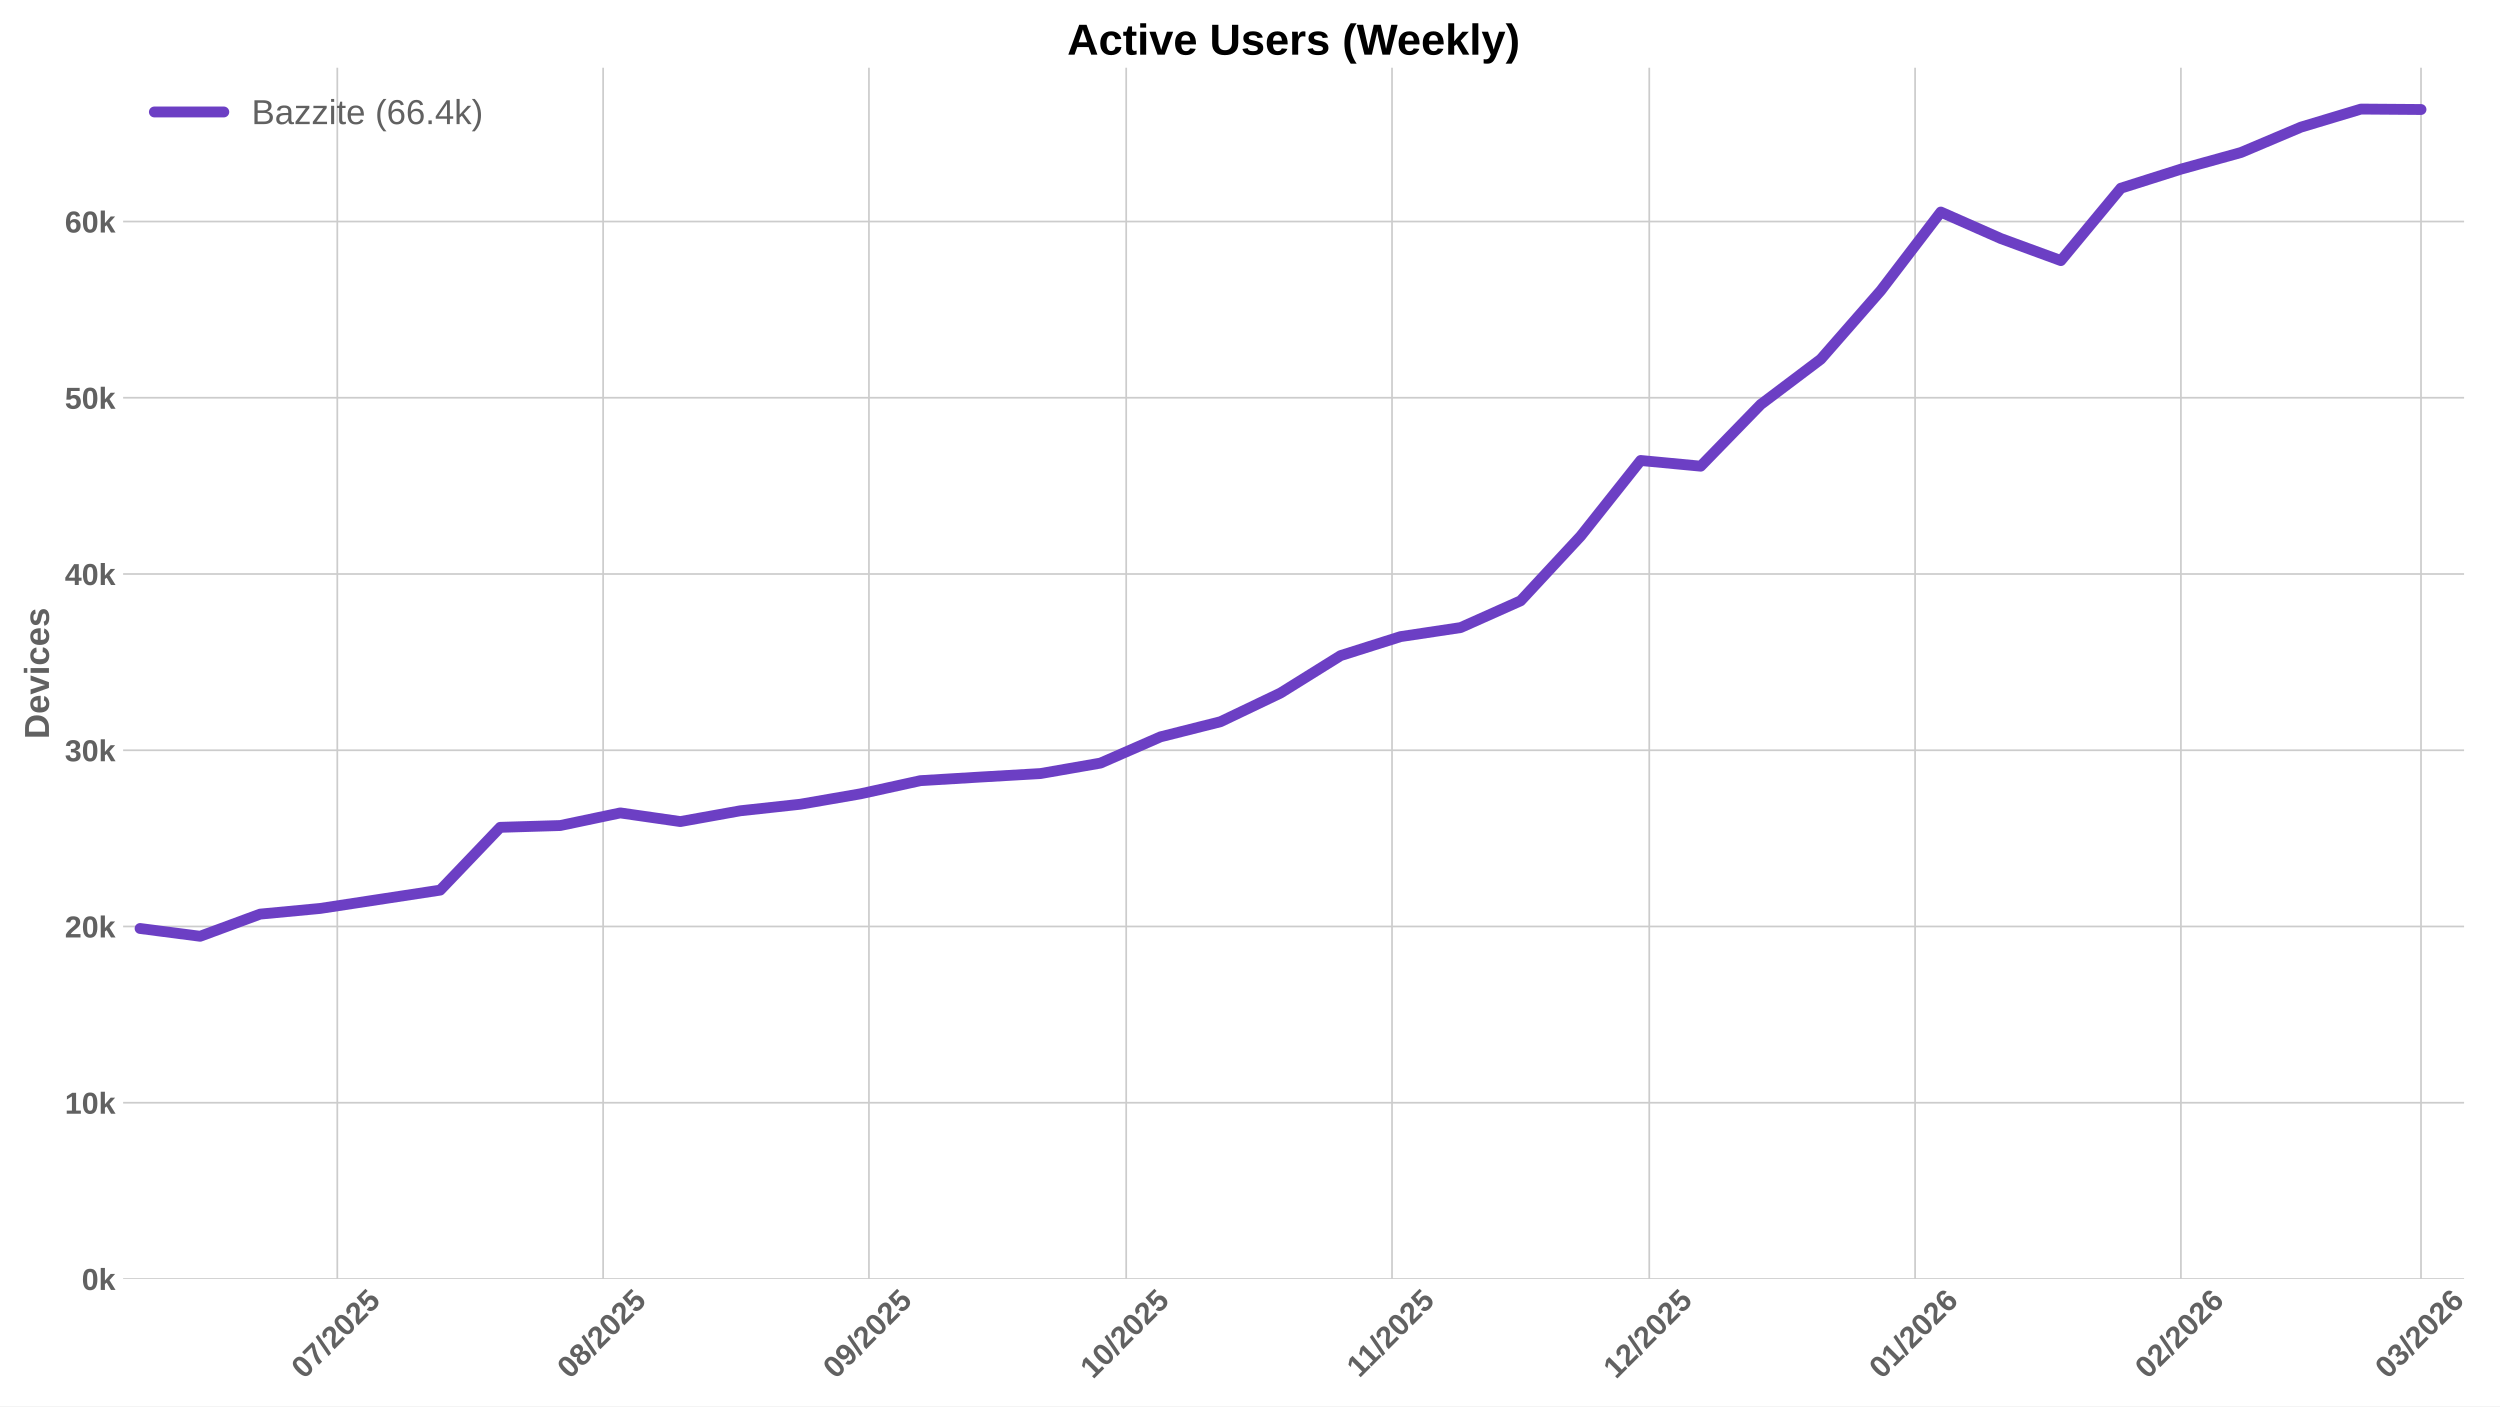
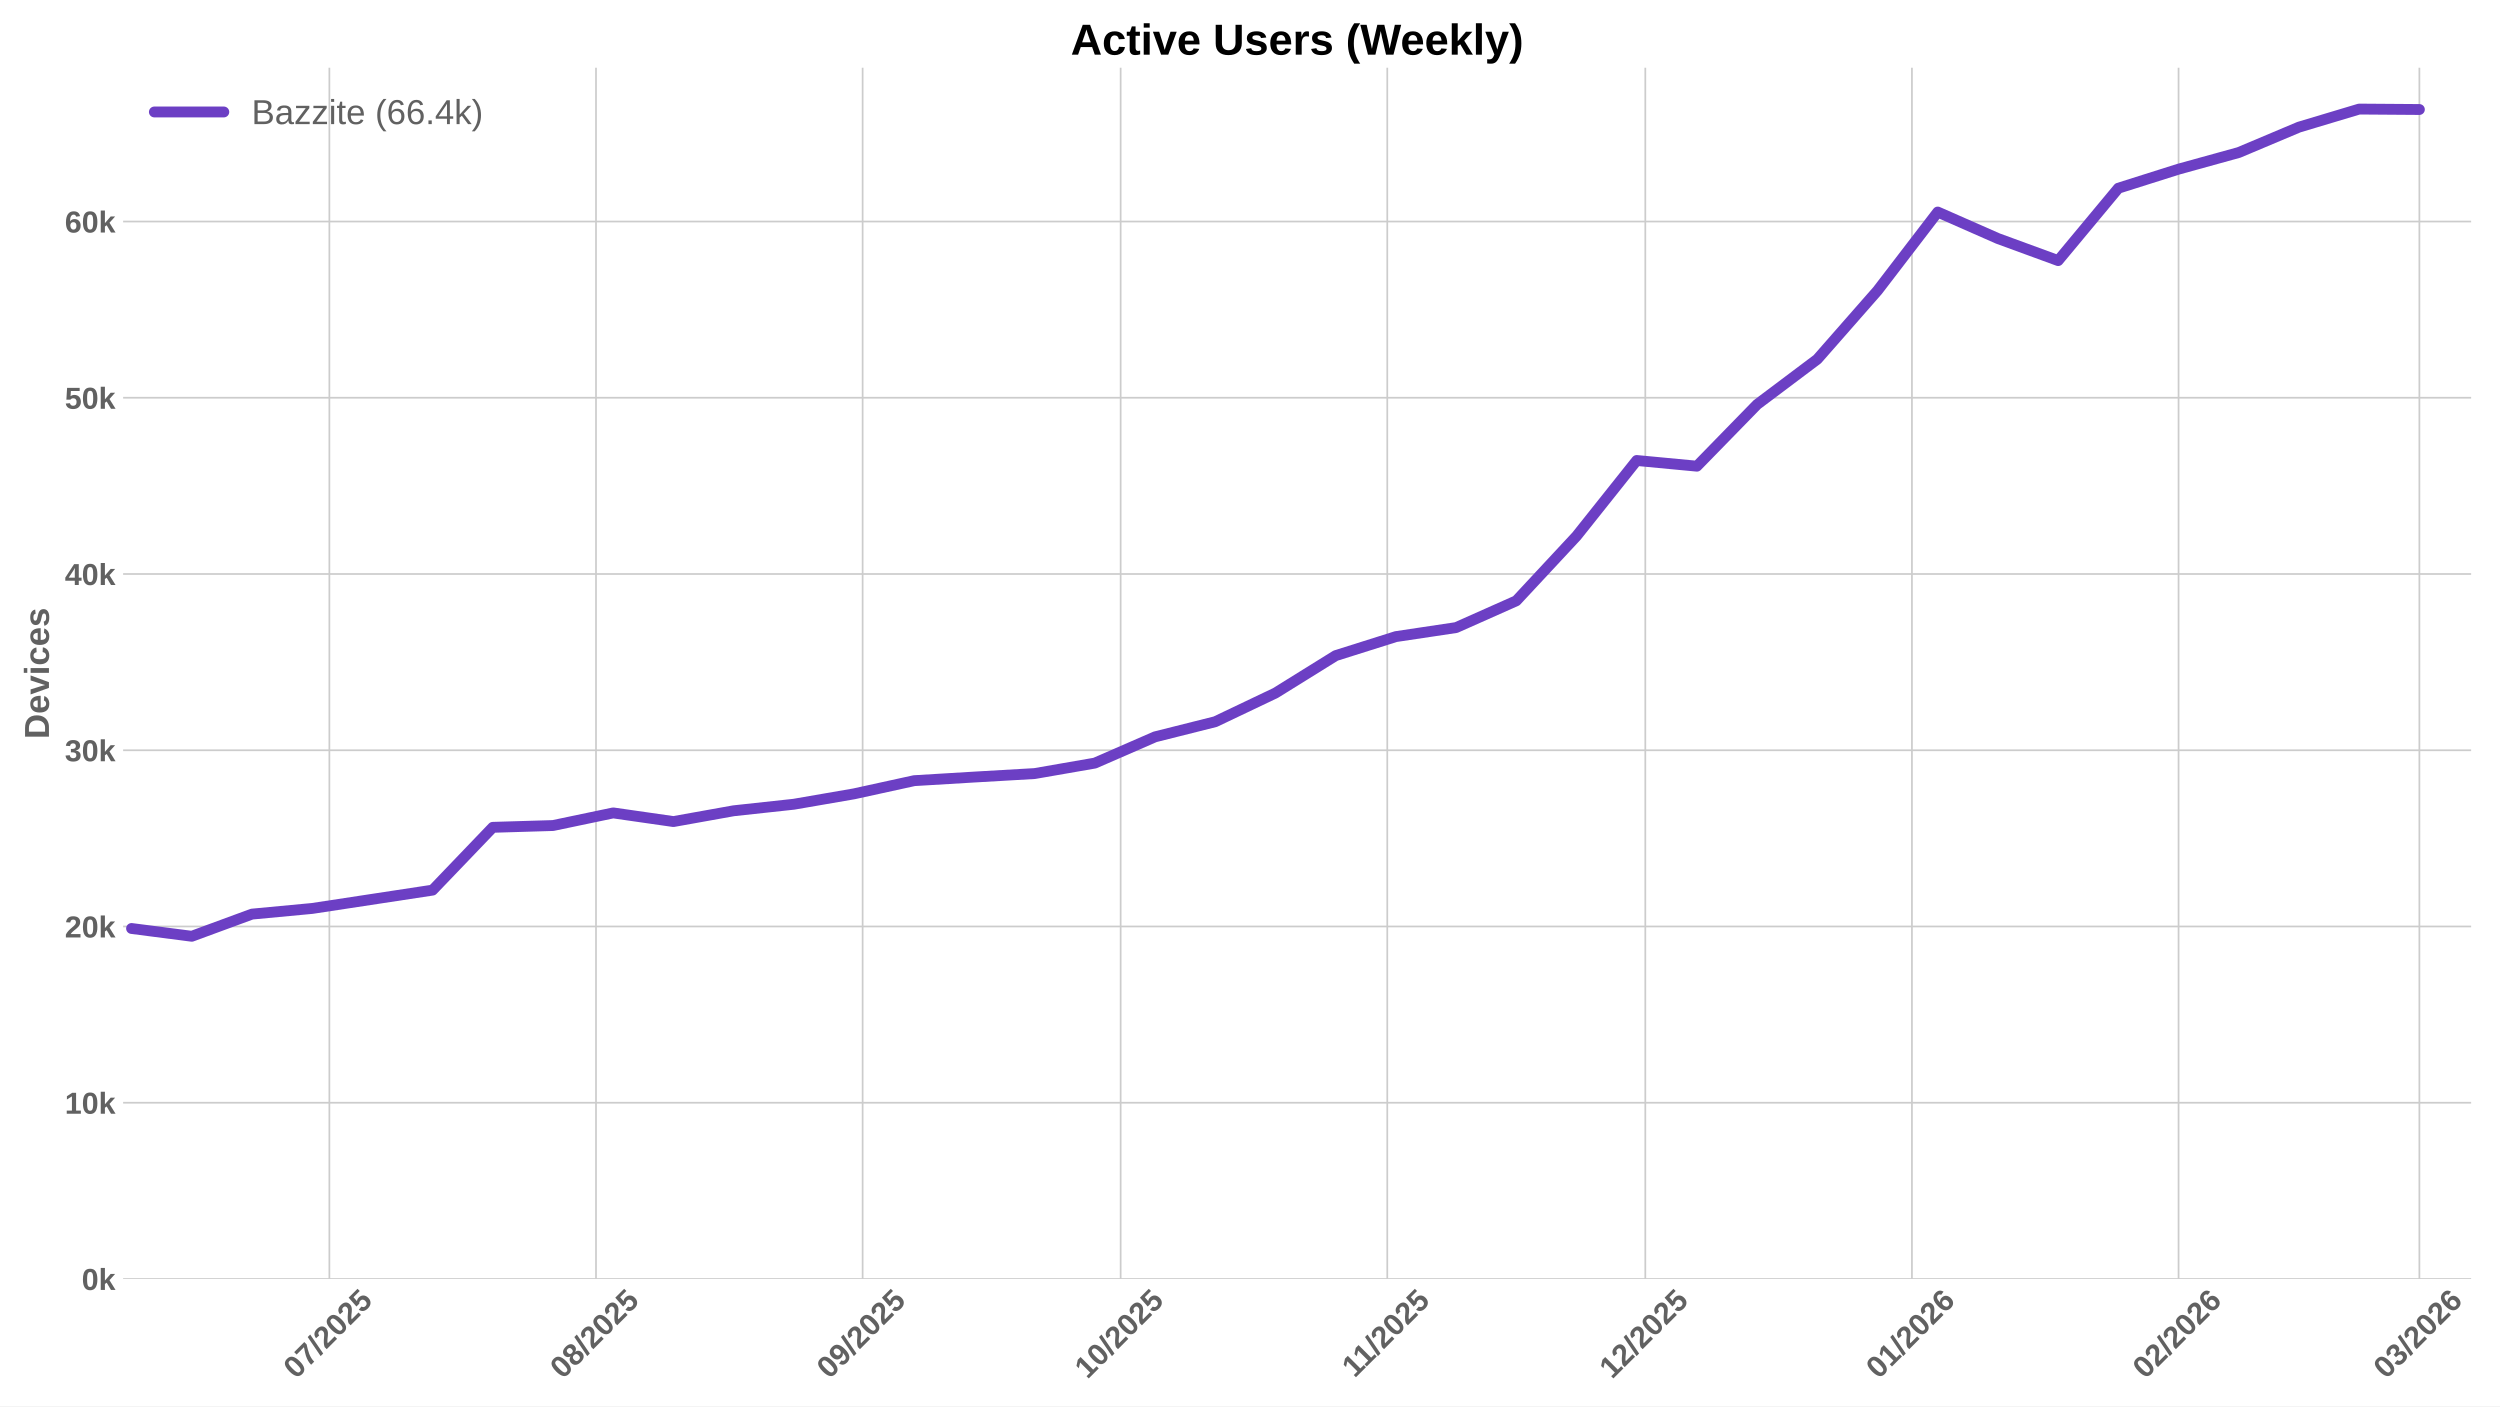
<svg xmlns="http://www.w3.org/2000/svg" xmlns:xlink="http://www.w3.org/1999/xlink" width="1152pt" height="648pt" viewBox="0 0 1152 648" version="1.1">
  <defs>
    <style type="text/css">*{stroke-linejoin: round; stroke-linecap: butt}</style>
  </defs>
  <g id="figure_1">
    <g id="patch_1">
      <path d="M 0 648  L 1152 648  L 1152 0  L 0 0  z " style="fill: #ffffff" />
    </g>
    <g id="axes_1">
      <g id="patch_2">
-         <path d="M 56.73 589.343  L 1135.444 589.343  L 1135.444 31.2  L 56.73 31.2  z " style="fill: #ffffff" />
+         <path d="M 56.73 589.343  L 1138.704 589.343  L 1138.704 31.2  L 56.73 31.2  z " style="fill: #ffffff" />
      </g>
      <g id="matplotlib.axis_1">
        <g id="xtick_1">
          <g id="line2d_1">
-             <path d="M 155.428 589.343  L 155.428 31.2  " clip-path="url(#p9c28dd9510)" style="fill: none; stroke: #cccccc; stroke-width: 0.8; stroke-linecap: round" />
+             <path d="M 151.776 589.343  L 151.776 31.2  " clip-path="url(#pa76825a6be)" style="fill: none; stroke: #cccccc; stroke-width: 0.8; stroke-linecap: round" />
          </g>
          <g id="line2d_2" />
          <g id="text_1">
-             <g style="fill: #616161" transform="translate(140.0974 635.7977) rotate(-45) scale(0.14 -0.14)">
+             <g style="fill: #616161" transform="translate(136.4455 635.7977) rotate(-45) scale(0.14 -0.14)">
              <defs>
                <path id="LiberationSans-Bold-30" d="M 3297 2203  Q 3297 1088 2914 512  Q 2531 -63 1766 -63  Q 253 -63 253 2203  Q 253 2994 418 3494  Q 584 3994 915 4231  Q 1247 4469 1791 4469  Q 2572 4469 2934 3903  Q 3297 3338 3297 2203  z M 2416 2203  Q 2416 2813 2356 3150  Q 2297 3488 2165 3634  Q 2034 3781 1784 3781  Q 1519 3781 1383 3632  Q 1247 3484 1189 3148  Q 1131 2813 1131 2203  Q 1131 1600 1192 1261  Q 1253 922 1386 775  Q 1519 628 1772 628  Q 2022 628 2158 783  Q 2294 938 2355 1278  Q 2416 1619 2416 2203  z " transform="scale(0.015625)" />
                <path id="LiberationSans-Bold-37" d="M 3278 3706  Q 2981 3238 2717 2797  Q 2453 2356 2256 1911  Q 2059 1466 1945 995  Q 1831 525 1831 0  L 916 0  Q 916 550 1059 1064  Q 1203 1578 1475 2111  Q 1747 2644 2463 3681  L 275 3681  L 275 4403  L 3278 4403  L 3278 3706  z " transform="scale(0.015625)" />
                <path id="LiberationSans-Bold-2f" d="M 63 -128  L 972 4638  L 1716 4638  L 822 -128  L 63 -128  z " transform="scale(0.015625)" />
                <path id="LiberationSans-Bold-32" d="M 222 0  L 222 609  Q 394 988 711 1347  Q 1028 1706 1509 2097  Q 1972 2472 2158 2715  Q 2344 2959 2344 3194  Q 2344 3769 1766 3769  Q 1484 3769 1336 3617  Q 1188 3466 1144 3163  L 259 3213  Q 334 3825 717 4147  Q 1100 4469 1759 4469  Q 2472 4469 2853 4144  Q 3234 3819 3234 3231  Q 3234 2922 3112 2672  Q 2991 2422 2800 2211  Q 2609 2000 2376 1815  Q 2144 1631 1925 1456  Q 1706 1281 1526 1103  Q 1347 925 1259 722  L 3303 722  L 3303 0  L 222 0  z " transform="scale(0.015625)" />
                <path id="LiberationSans-Bold-35" d="M 3381 1466  Q 3381 766 2945 351  Q 2509 -63 1750 -63  Q 1088 -63 689 235  Q 291 534 197 1100  L 1075 1172  Q 1144 891 1319 762  Q 1494 634 1759 634  Q 2088 634 2283 843  Q 2478 1053 2478 1447  Q 2478 1794 2293 2001  Q 2109 2209 1778 2209  Q 1413 2209 1181 1925  L 325 1925  L 478 4403  L 3125 4403  L 3125 3750  L 1275 3750  L 1203 2638  Q 1522 2919 2000 2919  Q 2628 2919 3004 2528  Q 3381 2138 3381 1466  z " transform="scale(0.015625)" />
              </defs>
              <use xlink:href="#LiberationSans-Bold-30" />
              <use xlink:href="#LiberationSans-Bold-37" transform="translate(55.61523 0)" />
              <use xlink:href="#LiberationSans-Bold-2f" transform="translate(111.2305 0)" />
              <use xlink:href="#LiberationSans-Bold-32" transform="translate(139.0137 0)" />
              <use xlink:href="#LiberationSans-Bold-30" transform="translate(194.6289 0)" />
              <use xlink:href="#LiberationSans-Bold-32" transform="translate(250.2441 0)" />
              <use xlink:href="#LiberationSans-Bold-35" transform="translate(305.8594 0)" />
            </g>
          </g>
        </g>
        <g id="xtick_2">
          <g id="line2d_3">
-             <path d="M 277.919 589.343  L 277.919 31.2  " clip-path="url(#p9c28dd9510)" style="fill: none; stroke: #cccccc; stroke-width: 0.8; stroke-linecap: round" />
+             <path d="M 274.637 589.343  L 274.637 31.2  " clip-path="url(#pa76825a6be)" style="fill: none; stroke: #cccccc; stroke-width: 0.8; stroke-linecap: round" />
          </g>
          <g id="line2d_4" />
          <g id="text_2">
-             <g style="fill: #616161" transform="translate(262.5888 635.7977) rotate(-45) scale(0.14 -0.14)">
+             <g style="fill: #616161" transform="translate(259.307 635.7977) rotate(-45) scale(0.14 -0.14)">
              <defs>
                <path id="LiberationSans-Bold-38" d="M 3363 1241  Q 3363 622 2953 279  Q 2544 -63 1784 -63  Q 1031 -63 617 278  Q 203 619 203 1234  Q 203 1656 447 1945  Q 691 2234 1100 2303  L 1100 2316  Q 744 2394 525 2669  Q 306 2944 306 3303  Q 306 3844 689 4156  Q 1072 4469 1772 4469  Q 2488 4469 2870 4164  Q 3253 3859 3253 3297  Q 3253 2938 3036 2666  Q 2819 2394 2453 2322  L 2453 2309  Q 2878 2241 3120 1961  Q 3363 1681 3363 1241  z M 2350 3250  Q 2350 3563 2206 3708  Q 2063 3853 1772 3853  Q 1203 3853 1203 3250  Q 1203 2619 1778 2619  Q 2066 2619 2208 2766  Q 2350 2913 2350 3250  z M 2453 1313  Q 2453 2003 1766 2003  Q 1447 2003 1276 1822  Q 1106 1641 1106 1300  Q 1106 913 1275 734  Q 1444 556 1791 556  Q 2131 556 2292 734  Q 2453 913 2453 1313  z " transform="scale(0.015625)" />
              </defs>
              <use xlink:href="#LiberationSans-Bold-30" />
              <use xlink:href="#LiberationSans-Bold-38" transform="translate(55.61523 0)" />
              <use xlink:href="#LiberationSans-Bold-2f" transform="translate(111.2305 0)" />
              <use xlink:href="#LiberationSans-Bold-32" transform="translate(139.0137 0)" />
              <use xlink:href="#LiberationSans-Bold-30" transform="translate(194.6289 0)" />
              <use xlink:href="#LiberationSans-Bold-32" transform="translate(250.2441 0)" />
              <use xlink:href="#LiberationSans-Bold-35" transform="translate(305.8594 0)" />
            </g>
          </g>
        </g>
        <g id="xtick_3">
          <g id="line2d_5">
-             <path d="M 400.41 589.343  L 400.41 31.2  " clip-path="url(#p9c28dd9510)" style="fill: none; stroke: #cccccc; stroke-width: 0.8; stroke-linecap: round" />
+             <path d="M 397.499 589.343  L 397.499 31.2  " clip-path="url(#pa76825a6be)" style="fill: none; stroke: #cccccc; stroke-width: 0.8; stroke-linecap: round" />
          </g>
          <g id="line2d_6" />
          <g id="text_3">
-             <g style="fill: #616161" transform="translate(385.0801 635.7977) rotate(-45) scale(0.14 -0.14)">
+             <g style="fill: #616161" transform="translate(382.1684 635.7977) rotate(-45) scale(0.14 -0.14)">
              <defs>
                <path id="LiberationSans-Bold-39" d="M 3322 2272  Q 3322 1100 2894 518  Q 2466 -63 1678 -63  Q 1097 -63 767 185  Q 438 434 300 972  L 1125 1088  Q 1247 628 1688 628  Q 2056 628 2254 981  Q 2453 1334 2459 2028  Q 2341 1794 2070 1661  Q 1800 1528 1488 1528  Q 906 1528 564 1923  Q 222 2319 222 2994  Q 222 3688 623 4078  Q 1025 4469 1759 4469  Q 2550 4469 2936 3920  Q 3322 3372 3322 2272  z M 2394 2888  Q 2394 3297 2214 3539  Q 2034 3781 1738 3781  Q 1447 3781 1280 3570  Q 1113 3359 1113 2988  Q 1113 2622 1278 2401  Q 1444 2181 1741 2181  Q 2022 2181 2208 2373  Q 2394 2566 2394 2888  z " transform="scale(0.015625)" />
              </defs>
              <use xlink:href="#LiberationSans-Bold-30" />
              <use xlink:href="#LiberationSans-Bold-39" transform="translate(55.61523 0)" />
              <use xlink:href="#LiberationSans-Bold-2f" transform="translate(111.2305 0)" />
              <use xlink:href="#LiberationSans-Bold-32" transform="translate(139.0137 0)" />
              <use xlink:href="#LiberationSans-Bold-30" transform="translate(194.6289 0)" />
              <use xlink:href="#LiberationSans-Bold-32" transform="translate(250.2441 0)" />
              <use xlink:href="#LiberationSans-Bold-35" transform="translate(305.8594 0)" />
            </g>
          </g>
        </g>
        <g id="xtick_4">
          <g id="line2d_7">
-             <path d="M 518.95 589.343  L 518.95 31.2  " clip-path="url(#p9c28dd9510)" style="fill: none; stroke: #cccccc; stroke-width: 0.8; stroke-linecap: round" />
+             <path d="M 516.397 589.343  L 516.397 31.2  " clip-path="url(#pa76825a6be)" style="fill: none; stroke: #cccccc; stroke-width: 0.8; stroke-linecap: round" />
          </g>
          <g id="line2d_8" />
          <g id="text_4">
-             <g style="fill: #616161" transform="translate(503.6201 635.7977) rotate(-45) scale(0.14 -0.14)">
+             <g style="fill: #616161" transform="translate(501.0666 635.7977) rotate(-45) scale(0.14 -0.14)">
              <defs>
                <path id="LiberationSans-Bold-31" d="M 403 0  L 403 653  L 1494 653  L 1494 3656  L 438 2997  L 438 3688  L 1541 4403  L 2372 4403  L 2372 653  L 3381 653  L 3381 0  L 403 0  z " transform="scale(0.015625)" />
              </defs>
              <use xlink:href="#LiberationSans-Bold-31" />
              <use xlink:href="#LiberationSans-Bold-30" transform="translate(55.61523 0)" />
              <use xlink:href="#LiberationSans-Bold-2f" transform="translate(111.2305 0)" />
              <use xlink:href="#LiberationSans-Bold-32" transform="translate(139.0137 0)" />
              <use xlink:href="#LiberationSans-Bold-30" transform="translate(194.6289 0)" />
              <use xlink:href="#LiberationSans-Bold-32" transform="translate(250.2441 0)" />
              <use xlink:href="#LiberationSans-Bold-35" transform="translate(305.8594 0)" />
            </g>
          </g>
        </g>
        <g id="xtick_5">
          <g id="line2d_9">
-             <path d="M 641.442 589.343  L 641.442 31.2  " clip-path="url(#p9c28dd9510)" style="fill: none; stroke: #cccccc; stroke-width: 0.8; stroke-linecap: round" />
+             <path d="M 639.258 589.343  L 639.258 31.2  " clip-path="url(#pa76825a6be)" style="fill: none; stroke: #cccccc; stroke-width: 0.8; stroke-linecap: round" />
          </g>
          <g id="line2d_10" />
          <g id="text_5">
-             <g style="fill: #616161" transform="translate(626.3837 635.2532) rotate(-45) scale(0.14 -0.14)">
+             <g style="fill: #616161" transform="translate(624.2004 635.2532) rotate(-45) scale(0.14 -0.14)">
              <use xlink:href="#LiberationSans-Bold-31" />
              <use xlink:href="#LiberationSans-Bold-31" transform="translate(50.11523 0)" />
              <use xlink:href="#LiberationSans-Bold-2f" transform="translate(105.7305 0)" />
              <use xlink:href="#LiberationSans-Bold-32" transform="translate(133.5137 0)" />
              <use xlink:href="#LiberationSans-Bold-30" transform="translate(189.1289 0)" />
              <use xlink:href="#LiberationSans-Bold-32" transform="translate(244.7441 0)" />
              <use xlink:href="#LiberationSans-Bold-35" transform="translate(300.3594 0)" />
            </g>
          </g>
        </g>
        <g id="xtick_6">
          <g id="line2d_11">
-             <path d="M 759.982 589.343  L 759.982 31.2  " clip-path="url(#p9c28dd9510)" style="fill: none; stroke: #cccccc; stroke-width: 0.8; stroke-linecap: round" />
+             <path d="M 758.157 589.343  L 758.157 31.2  " clip-path="url(#pa76825a6be)" style="fill: none; stroke: #cccccc; stroke-width: 0.8; stroke-linecap: round" />
          </g>
          <g id="line2d_12" />
          <g id="text_6">
-             <g style="fill: #616161" transform="translate(744.6515 635.7977) rotate(-45) scale(0.14 -0.14)">
+             <g style="fill: #616161" transform="translate(742.8263 635.7977) rotate(-45) scale(0.14 -0.14)">
              <use xlink:href="#LiberationSans-Bold-31" />
              <use xlink:href="#LiberationSans-Bold-32" transform="translate(55.61523 0)" />
              <use xlink:href="#LiberationSans-Bold-2f" transform="translate(111.2305 0)" />
              <use xlink:href="#LiberationSans-Bold-32" transform="translate(139.0137 0)" />
              <use xlink:href="#LiberationSans-Bold-30" transform="translate(194.6289 0)" />
              <use xlink:href="#LiberationSans-Bold-32" transform="translate(250.2441 0)" />
              <use xlink:href="#LiberationSans-Bold-35" transform="translate(305.8594 0)" />
            </g>
          </g>
        </g>
        <g id="xtick_7">
          <g id="line2d_13">
-             <path d="M 882.473 589.343  L 882.473 31.2  " clip-path="url(#p9c28dd9510)" style="fill: none; stroke: #cccccc; stroke-width: 0.8; stroke-linecap: round" />
+             <path d="M 881.018 589.343  L 881.018 31.2  " clip-path="url(#pa76825a6be)" style="fill: none; stroke: #cccccc; stroke-width: 0.8; stroke-linecap: round" />
          </g>
          <g id="line2d_14" />
          <g id="text_7">
-             <g style="fill: #616161" transform="translate(867.1428 635.7977) rotate(-45) scale(0.14 -0.14)">
+             <g style="fill: #616161" transform="translate(865.6878 635.7977) rotate(-45) scale(0.14 -0.14)">
              <defs>
                <path id="LiberationSans-Bold-36" d="M 3328 1441  Q 3328 738 2934 337  Q 2541 -63 1847 -63  Q 1069 -63 651 482  Q 234 1028 234 2100  Q 234 3278 657 3873  Q 1081 4469 1869 4469  Q 2428 4469 2751 4222  Q 3075 3975 3209 3456  L 2381 3341  Q 2263 3775 1850 3775  Q 1497 3775 1295 3422  Q 1094 3069 1094 2350  Q 1234 2584 1484 2709  Q 1734 2834 2050 2834  Q 2641 2834 2984 2459  Q 3328 2084 3328 1441  z M 2447 1416  Q 2447 1791 2273 1989  Q 2100 2188 1797 2188  Q 1506 2188 1331 2002  Q 1156 1816 1156 1509  Q 1156 1125 1339 873  Q 1522 622 1819 622  Q 2116 622 2281 833  Q 2447 1044 2447 1416  z " transform="scale(0.015625)" />
              </defs>
              <use xlink:href="#LiberationSans-Bold-30" />
              <use xlink:href="#LiberationSans-Bold-31" transform="translate(55.61523 0)" />
              <use xlink:href="#LiberationSans-Bold-2f" transform="translate(111.2305 0)" />
              <use xlink:href="#LiberationSans-Bold-32" transform="translate(139.0137 0)" />
              <use xlink:href="#LiberationSans-Bold-30" transform="translate(194.6289 0)" />
              <use xlink:href="#LiberationSans-Bold-32" transform="translate(250.2441 0)" />
              <use xlink:href="#LiberationSans-Bold-36" transform="translate(305.8594 0)" />
            </g>
          </g>
        </g>
        <g id="xtick_8">
          <g id="line2d_15">
-             <path d="M 1004.964 589.343  L 1004.964 31.2  " clip-path="url(#p9c28dd9510)" style="fill: none; stroke: #cccccc; stroke-width: 0.8; stroke-linecap: round" />
+             <path d="M 1003.88 589.343  L 1003.88 31.2  " clip-path="url(#pa76825a6be)" style="fill: none; stroke: #cccccc; stroke-width: 0.8; stroke-linecap: round" />
          </g>
          <g id="line2d_16" />
          <g id="text_8">
-             <g style="fill: #616161" transform="translate(989.6342 635.7977) rotate(-45) scale(0.14 -0.14)">
+             <g style="fill: #616161" transform="translate(988.5493 635.7977) rotate(-45) scale(0.14 -0.14)">
              <use xlink:href="#LiberationSans-Bold-30" />
              <use xlink:href="#LiberationSans-Bold-32" transform="translate(55.61523 0)" />
              <use xlink:href="#LiberationSans-Bold-2f" transform="translate(111.2305 0)" />
              <use xlink:href="#LiberationSans-Bold-32" transform="translate(139.0137 0)" />
              <use xlink:href="#LiberationSans-Bold-30" transform="translate(194.6289 0)" />
              <use xlink:href="#LiberationSans-Bold-32" transform="translate(250.2441 0)" />
              <use xlink:href="#LiberationSans-Bold-36" transform="translate(305.8594 0)" />
            </g>
          </g>
        </g>
        <g id="xtick_9">
          <g id="line2d_17">
-             <path d="M 1115.602 589.343  L 1115.602 31.2  " clip-path="url(#p9c28dd9510)" style="fill: none; stroke: #cccccc; stroke-width: 0.8; stroke-linecap: round" />
+             <path d="M 1114.851 589.343  L 1114.851 31.2  " clip-path="url(#pa76825a6be)" style="fill: none; stroke: #cccccc; stroke-width: 0.8; stroke-linecap: round" />
          </g>
          <g id="line2d_18" />
          <g id="text_9">
-             <g style="fill: #616161" transform="translate(1100.272 635.7977) rotate(-45) scale(0.14 -0.14)">
+             <g style="fill: #616161" transform="translate(1099.521 635.7977) rotate(-45) scale(0.14 -0.14)">
              <defs>
                <path id="LiberationSans-Bold-33" d="M 3328 1222  Q 3328 603 2922 265  Q 2516 -72 1766 -72  Q 1056 -72 637 254  Q 219 581 147 1197  L 1041 1275  Q 1125 641 1763 641  Q 2078 641 2253 797  Q 2428 953 2428 1275  Q 2428 1569 2215 1725  Q 2003 1881 1584 1881  L 1278 1881  L 1278 2591  L 1566 2591  Q 1944 2591 2134 2745  Q 2325 2900 2325 3188  Q 2325 3459 2173 3614  Q 2022 3769 1731 3769  Q 1459 3769 1292 3619  Q 1125 3469 1100 3194  L 222 3256  Q 291 3825 694 4147  Q 1097 4469 1747 4469  Q 2438 4469 2827 4158  Q 3216 3847 3216 3297  Q 3216 2884 2973 2618  Q 2731 2353 2275 2266  L 2275 2253  Q 2781 2194 3054 1920  Q 3328 1647 3328 1222  z " transform="scale(0.015625)" />
              </defs>
              <use xlink:href="#LiberationSans-Bold-30" />
              <use xlink:href="#LiberationSans-Bold-33" transform="translate(55.61523 0)" />
              <use xlink:href="#LiberationSans-Bold-2f" transform="translate(111.2305 0)" />
              <use xlink:href="#LiberationSans-Bold-32" transform="translate(139.0137 0)" />
              <use xlink:href="#LiberationSans-Bold-30" transform="translate(194.6289 0)" />
              <use xlink:href="#LiberationSans-Bold-32" transform="translate(250.2441 0)" />
              <use xlink:href="#LiberationSans-Bold-36" transform="translate(305.8594 0)" />
            </g>
          </g>
        </g>
      </g>
      <g id="matplotlib.axis_2">
        <g id="ytick_1">
          <g id="line2d_19">
-             <path d="M 56.73 589.343  L 1135.444 589.343  " clip-path="url(#p9c28dd9510)" style="fill: none; stroke: #cccccc; stroke-width: 0.8; stroke-linecap: round" />
+             <path d="M 56.73 589.343  L 1138.704 589.343  " clip-path="url(#pa76825a6be)" style="fill: none; stroke: #cccccc; stroke-width: 0.8; stroke-linecap: round" />
          </g>
          <g id="line2d_20" />
          <g id="text_10">
            <g style="fill: #616161" transform="translate(37.65937 594.416) scale(0.14 -0.14)">
              <defs>
                <path id="LiberationSans-Bold-6b" d="M 2606 0  L 1703 1531  L 1325 1269  L 1325 0  L 447 0  L 447 4638  L 1325 4638  L 1325 1981  L 2531 3381  L 3475 3381  L 2288 2063  L 3566 0  L 2606 0  z " transform="scale(0.015625)" />
              </defs>
              <use xlink:href="#LiberationSans-Bold-30" />
              <use xlink:href="#LiberationSans-Bold-6b" transform="translate(55.61523 0)" />
            </g>
          </g>
        </g>
        <g id="ytick_2">
          <g id="line2d_21">
-             <path d="M 56.73 508.133  L 1135.444 508.133  " clip-path="url(#p9c28dd9510)" style="fill: none; stroke: #cccccc; stroke-width: 0.8; stroke-linecap: round" />
+             <path d="M 56.73 508.133  L 1138.704 508.133  " clip-path="url(#pa76825a6be)" style="fill: none; stroke: #cccccc; stroke-width: 0.8; stroke-linecap: round" />
          </g>
          <g id="line2d_22" />
          <g id="text_11">
            <g style="fill: #616161" transform="translate(29.87406 513.2054) scale(0.14 -0.14)">
              <use xlink:href="#LiberationSans-Bold-31" />
              <use xlink:href="#LiberationSans-Bold-30" transform="translate(55.61523 0)" />
              <use xlink:href="#LiberationSans-Bold-6b" transform="translate(111.2305 0)" />
            </g>
          </g>
        </g>
        <g id="ytick_3">
          <g id="line2d_23">
-             <path d="M 56.73 426.922  L 1135.444 426.922  " clip-path="url(#p9c28dd9510)" style="fill: none; stroke: #cccccc; stroke-width: 0.8; stroke-linecap: round" />
+             <path d="M 56.73 426.922  L 1138.704 426.922  " clip-path="url(#pa76825a6be)" style="fill: none; stroke: #cccccc; stroke-width: 0.8; stroke-linecap: round" />
          </g>
          <g id="line2d_24" />
          <g id="text_12">
            <g style="fill: #616161" transform="translate(29.87406 431.9947) scale(0.14 -0.14)">
              <use xlink:href="#LiberationSans-Bold-32" />
              <use xlink:href="#LiberationSans-Bold-30" transform="translate(55.61523 0)" />
              <use xlink:href="#LiberationSans-Bold-6b" transform="translate(111.2305 0)" />
            </g>
          </g>
        </g>
        <g id="ytick_4">
          <g id="line2d_25">
-             <path d="M 56.73 345.711  L 1135.444 345.711  " clip-path="url(#p9c28dd9510)" style="fill: none; stroke: #cccccc; stroke-width: 0.8; stroke-linecap: round" />
+             <path d="M 56.73 345.711  L 1138.704 345.711  " clip-path="url(#pa76825a6be)" style="fill: none; stroke: #cccccc; stroke-width: 0.8; stroke-linecap: round" />
          </g>
          <g id="line2d_26" />
          <g id="text_13">
            <g style="fill: #616161" transform="translate(29.87406 350.7841) scale(0.14 -0.14)">
              <use xlink:href="#LiberationSans-Bold-33" />
              <use xlink:href="#LiberationSans-Bold-30" transform="translate(55.61523 0)" />
              <use xlink:href="#LiberationSans-Bold-6b" transform="translate(111.2305 0)" />
            </g>
          </g>
        </g>
        <g id="ytick_5">
          <g id="line2d_27">
-             <path d="M 56.73 264.501  L 1135.444 264.501  " clip-path="url(#p9c28dd9510)" style="fill: none; stroke: #cccccc; stroke-width: 0.8; stroke-linecap: round" />
+             <path d="M 56.73 264.501  L 1138.704 264.501  " clip-path="url(#pa76825a6be)" style="fill: none; stroke: #cccccc; stroke-width: 0.8; stroke-linecap: round" />
          </g>
          <g id="line2d_28" />
          <g id="text_14">
            <g style="fill: #616161" transform="translate(29.87406 269.5735) scale(0.14 -0.14)">
              <defs>
                <path id="LiberationSans-Bold-34" d="M 2938 897  L 2938 0  L 2100 0  L 2100 897  L 97 897  L 97 1556  L 1956 4403  L 2938 4403  L 2938 1550  L 3525 1550  L 3525 897  L 2938 897  z M 2100 2991  Q 2100 3159 2111 3356  Q 2122 3553 2128 3609  Q 2047 3434 1834 3103  L 813 1550  L 2100 1550  L 2100 2991  z " transform="scale(0.015625)" />
              </defs>
              <use xlink:href="#LiberationSans-Bold-34" />
              <use xlink:href="#LiberationSans-Bold-30" transform="translate(55.61523 0)" />
              <use xlink:href="#LiberationSans-Bold-6b" transform="translate(111.2305 0)" />
            </g>
          </g>
        </g>
        <g id="ytick_6">
          <g id="line2d_29">
-             <path d="M 56.73 183.29  L 1135.444 183.29  " clip-path="url(#p9c28dd9510)" style="fill: none; stroke: #cccccc; stroke-width: 0.8; stroke-linecap: round" />
+             <path d="M 56.73 183.29  L 1138.704 183.29  " clip-path="url(#pa76825a6be)" style="fill: none; stroke: #cccccc; stroke-width: 0.8; stroke-linecap: round" />
          </g>
          <g id="line2d_30" />
          <g id="text_15">
            <g style="fill: #616161" transform="translate(29.87406 188.3629) scale(0.14 -0.14)">
              <use xlink:href="#LiberationSans-Bold-35" />
              <use xlink:href="#LiberationSans-Bold-30" transform="translate(55.61523 0)" />
              <use xlink:href="#LiberationSans-Bold-6b" transform="translate(111.2305 0)" />
            </g>
          </g>
        </g>
        <g id="ytick_7">
          <g id="line2d_31">
-             <path d="M 56.73 102.079  L 1135.444 102.079  " clip-path="url(#p9c28dd9510)" style="fill: none; stroke: #cccccc; stroke-width: 0.8; stroke-linecap: round" />
+             <path d="M 56.73 102.079  L 1138.704 102.079  " clip-path="url(#pa76825a6be)" style="fill: none; stroke: #cccccc; stroke-width: 0.8; stroke-linecap: round" />
          </g>
          <g id="line2d_32" />
          <g id="text_16">
            <g style="fill: #616161" transform="translate(29.87406 107.1522) scale(0.14 -0.14)">
              <use xlink:href="#LiberationSans-Bold-36" />
              <use xlink:href="#LiberationSans-Bold-30" transform="translate(55.61523 0)" />
              <use xlink:href="#LiberationSans-Bold-6b" transform="translate(111.2305 0)" />
            </g>
          </g>
        </g>
        <g id="text_17">
          <g style="fill: #616161" transform="translate(22.55406 340.5153) rotate(-90) scale(0.16 -0.16)">
            <defs>
              <path id="LiberationSans-Bold-44" d="M 4353 2234  Q 4353 1553 4086 1045  Q 3819 538 3330 269  Q 2841 0 2209 0  L 428 0  L 428 4403  L 2022 4403  Q 3134 4403 3743 3842  Q 4353 3281 4353 2234  z M 3425 2234  Q 3425 2944 3056 3317  Q 2688 3691 2003 3691  L 1350 3691  L 1350 713  L 2131 713  Q 2725 713 3075 1122  Q 3425 1531 3425 2234  z " transform="scale(0.015625)" />
              <path id="LiberationSans-Bold-65" d="M 1831 -63  Q 1069 -63 659 389  Q 250 841 250 1706  Q 250 2544 665 2994  Q 1081 3444 1844 3444  Q 2572 3444 2956 2961  Q 3341 2478 3341 1547  L 3341 1522  L 1172 1522  Q 1172 1028 1355 776  Q 1538 525 1875 525  Q 2341 525 2463 928  L 3291 856  Q 2931 -63 1831 -63  z M 1831 2891  Q 1522 2891 1355 2675  Q 1188 2459 1178 2072  L 2491 2072  Q 2466 2481 2294 2686  Q 2122 2891 1831 2891  z " transform="scale(0.015625)" />
              <path id="LiberationSans-Bold-76" d="M 2284 0  L 1234 0  L 25 3381  L 953 3381  L 1544 1491  Q 1591 1334 1766 709  Q 1797 838 1894 1159  Q 1991 1481 2613 3381  L 3531 3381  L 2284 0  z " transform="scale(0.015625)" />
              <path id="LiberationSans-Bold-69" d="M 447 3991  L 447 4638  L 1325 4638  L 1325 3991  L 447 3991  z M 447 0  L 447 3381  L 1325 3381  L 1325 0  L 447 0  z " transform="scale(0.015625)" />
              <path id="LiberationSans-Bold-63" d="M 1856 -63  Q 1088 -63 669 395  Q 250 853 250 1672  Q 250 2509 672 2976  Q 1094 3444 1869 3444  Q 2466 3444 2856 3144  Q 3247 2844 3347 2316  L 2463 2272  Q 2425 2531 2275 2686  Q 2125 2841 1850 2841  Q 1172 2841 1172 1706  Q 1172 538 1863 538  Q 2113 538 2281 695  Q 2450 853 2491 1166  L 3372 1125  Q 3325 778 3123 506  Q 2922 234 2594 85  Q 2266 -63 1856 -63  z " transform="scale(0.015625)" />
              <path id="LiberationSans-Bold-73" d="M 3297 988  Q 3297 497 2895 217  Q 2494 -63 1784 -63  Q 1088 -63 717 157  Q 347 378 225 844  L 997 959  Q 1063 719 1223 619  Q 1384 519 1784 519  Q 2153 519 2322 612  Q 2491 706 2491 906  Q 2491 1069 2355 1164  Q 2219 1259 1894 1325  Q 1150 1472 890 1598  Q 631 1725 495 1926  Q 359 2128 359 2422  Q 359 2906 732 3176  Q 1106 3447 1791 3447  Q 2394 3447 2761 3212  Q 3128 2978 3219 2534  L 2441 2453  Q 2403 2659 2256 2761  Q 2109 2863 1791 2863  Q 1478 2863 1322 2783  Q 1166 2703 1166 2516  Q 1166 2369 1286 2283  Q 1406 2197 1691 2141  Q 2088 2059 2395 1973  Q 2703 1888 2889 1769  Q 3075 1650 3186 1464  Q 3297 1278 3297 988  z " transform="scale(0.015625)" />
            </defs>
            <use xlink:href="#LiberationSans-Bold-44" />
            <use xlink:href="#LiberationSans-Bold-65" transform="translate(72.2168 0)" />
            <use xlink:href="#LiberationSans-Bold-76" transform="translate(127.832 0)" />
            <use xlink:href="#LiberationSans-Bold-69" transform="translate(183.4473 0)" />
            <use xlink:href="#LiberationSans-Bold-63" transform="translate(211.2305 0)" />
            <use xlink:href="#LiberationSans-Bold-65" transform="translate(266.8457 0)" />
            <use xlink:href="#LiberationSans-Bold-73" transform="translate(322.4609 0)" />
          </g>
        </g>
      </g>
      <g id="line2d_33">
-         <path d="M 64.547 427.848  L 92.206 431.437  L 119.866 421.221  L 147.525 418.614  L 202.844 410.168  L 230.503 381.233  L 258.162 380.404  L 285.822 374.59  L 313.481 378.577  L 341.14 373.607  L 368.8 370.594  L 396.459 365.803  L 424.118 359.728  L 451.778 358.063  L 479.437 356.455  L 507.096 351.632  L 534.756 339.539  L 562.415 332.563  L 590.074 319.342  L 617.734 302.109  L 645.393 293.347  L 673.052 289.189  L 700.712 276.845  L 728.371 247.04  L 756.03 212.193  L 783.69 214.816  L 811.349 186.376  L 839.008 165.529  L 866.668 133.906  L 894.327 97.71  L 921.986 109.924  L 949.646 120.084  L 977.305 86.722  L 1004.964 77.944  L 1032.624 70.277  L 1060.283 58.583  L 1087.942 50.259  L 1115.602 50.462  " clip-path="url(#p9c28dd9510)" style="fill: none; stroke: #6c3fc4; stroke-width: 5; stroke-linecap: round" />
+         <path d="M 60.621 427.848  L 88.363 431.437  L 116.106 421.221  L 143.849 418.614  L 199.335 410.168  L 227.078 381.233  L 254.821 380.404  L 282.564 374.59  L 310.307 378.577  L 338.05 373.607  L 365.793 370.594  L 393.535 365.803  L 421.278 359.728  L 449.021 358.063  L 476.764 356.455  L 504.507 351.632  L 532.25 339.539  L 559.993 332.563  L 587.736 319.342  L 615.479 302.109  L 643.222 293.347  L 670.965 289.189  L 698.708 276.845  L 726.45 247.04  L 754.193 212.193  L 781.936 214.816  L 809.679 186.376  L 837.422 165.529  L 865.165 133.906  L 892.908 97.71  L 920.651 109.924  L 948.394 120.084  L 976.137 86.722  L 1003.88 77.944  L 1031.622 70.277  L 1059.365 58.583  L 1087.108 50.259  L 1114.851 50.462  " clip-path="url(#pa76825a6be)" style="fill: none; stroke: #6c3fc4; stroke-width: 5; stroke-linecap: round" />
      </g>
      <g id="patch_3">
        <path d="M 56.73 589.343  L 56.73 31.2  " style="fill: none" />
      </g>
      <g id="patch_4">
-         <path d="M 1135.444 589.343  L 1135.444 31.2  " style="fill: none" />
+         <path d="M 1138.704 589.343  L 1138.704 31.2  " style="fill: none" />
      </g>
      <g id="patch_5">
-         <path d="M 56.73 589.343  L 1135.444 589.343  " style="fill: none" />
+         <path d="M 56.73 589.343  L 1138.704 589.343  " style="fill: none" />
      </g>
      <g id="patch_6">
-         <path d="M 56.73 31.2  L 1135.444 31.2  " style="fill: none" />
+         <path d="M 56.73 31.2  L 1138.704 31.2  " style="fill: none" />
      </g>
      <g id="text_18">
-         <g transform="translate(491.7761 25.2) scale(0.2 -0.2)">
+         <g transform="translate(493.4059 25.2) scale(0.2 -0.2)">
          <defs>
            <path id="LiberationSans-Bold-41" d="M 3541 0  L 3150 1125  L 1472 1125  L 1081 0  L 159 0  L 1766 4403  L 2853 4403  L 4453 0  L 3541 0  z M 2309 3725  L 2291 3656  Q 2259 3544 2215 3400  Q 2172 3256 1678 1819  L 2944 1819  L 2509 3084  L 2375 3509  L 2309 3725  z " transform="scale(0.015625)" />
            <path id="LiberationSans-Bold-74" d="M 1313 -56  Q 925 -56 715 155  Q 506 366 506 794  L 506 2788  L 78 2788  L 78 3381  L 550 3381  L 825 4175  L 1375 4175  L 1375 3381  L 2016 3381  L 2016 2788  L 1375 2788  L 1375 1031  Q 1375 784 1469 667  Q 1563 550 1759 550  Q 1863 550 2053 594  L 2053 50  Q 1728 -56 1313 -56  z " transform="scale(0.015625)" />
            <path id="LiberationSans-Bold-20" transform="scale(0.015625)" />
            <path id="LiberationSans-Bold-55" d="M 2259 -63  Q 1350 -63 867 381  Q 384 825 384 1650  L 384 4403  L 1306 4403  L 1306 1722  Q 1306 1200 1554 929  Q 1803 659 2284 659  Q 2778 659 3043 942  Q 3309 1225 3309 1753  L 3309 4403  L 4231 4403  L 4231 1697  Q 4231 859 3714 398  Q 3197 -63 2259 -63  z " transform="scale(0.015625)" />
            <path id="LiberationSans-Bold-72" d="M 447 0  L 447 2588  Q 447 2866 439 3052  Q 431 3238 422 3381  L 1259 3381  Q 1269 3325 1284 3039  Q 1300 2753 1300 2659  L 1313 2659  Q 1441 3016 1541 3161  Q 1641 3306 1778 3376  Q 1916 3447 2122 3447  Q 2291 3447 2394 3400  L 2394 2666  Q 2181 2713 2019 2713  Q 1691 2713 1508 2447  Q 1325 2181 1325 1659  L 1325 0  L 447 0  z " transform="scale(0.015625)" />
            <path id="LiberationSans-Bold-28" d="M 1247 -1328  Q 756 -622 537 81  Q 319 784 319 1659  Q 319 2531 537 3232  Q 756 3934 1247 4638  L 2125 4638  Q 1631 3925 1407 3219  Q 1184 2513 1184 1656  Q 1184 803 1406 101  Q 1628 -600 2125 -1328  L 1247 -1328  z " transform="scale(0.015625)" />
            <path id="LiberationSans-Bold-57" d="M 4897 0  L 3803 0  L 3206 2547  Q 3097 2997 3022 3488  Q 2947 3078 2900 2864  Q 2853 2650 2234 0  L 1141 0  L 6 4403  L 941 4403  L 1578 1559  L 1722 872  Q 1809 1306 1892 1701  Q 1975 2097 2516 4403  L 3547 4403  L 4103 2059  Q 4169 1797 4325 872  L 4403 1234  L 4569 1953  L 5100 4403  L 6034 4403  L 4897 0  z " transform="scale(0.015625)" />
            <path id="LiberationSans-Bold-6c" d="M 447 0  L 447 4638  L 1325 4638  L 1325 0  L 447 0  z " transform="scale(0.015625)" />
            <path id="LiberationSans-Bold-79" d="M 884 -1328  Q 569 -1328 331 -1288  L 331 -663  Q 497 -688 634 -688  Q 822 -688 945 -628  Q 1069 -569 1167 -431  Q 1266 -294 1388 34  L 50 3381  L 978 3381  L 1509 1797  Q 1634 1456 1825 753  L 1903 1050  L 2106 1784  L 2606 3381  L 3525 3381  L 2188 -178  Q 1919 -828 1630 -1078  Q 1341 -1328 884 -1328  z " transform="scale(0.015625)" />
            <path id="LiberationSans-Bold-29" d="M 6 -1328  Q 506 -597 726 101  Q 947 800 947 1656  Q 947 2516 722 3223  Q 497 3931 6 4638  L 884 4638  Q 1378 3928 1595 3225  Q 1813 2522 1813 1659  Q 1813 791 1595 87  Q 1378 -616 884 -1328  L 6 -1328  z " transform="scale(0.015625)" />
          </defs>
          <use xlink:href="#LiberationSans-Bold-41" />
          <use xlink:href="#LiberationSans-Bold-63" transform="translate(72.2168 0)" />
          <use xlink:href="#LiberationSans-Bold-74" transform="translate(127.832 0)" />
          <use xlink:href="#LiberationSans-Bold-69" transform="translate(161.1328 0)" />
          <use xlink:href="#LiberationSans-Bold-76" transform="translate(188.916 0)" />
          <use xlink:href="#LiberationSans-Bold-65" transform="translate(244.5312 0)" />
          <use xlink:href="#LiberationSans-Bold-20" transform="translate(300.1465 0)" />
          <use xlink:href="#LiberationSans-Bold-55" transform="translate(327.9297 0)" />
          <use xlink:href="#LiberationSans-Bold-73" transform="translate(400.1465 0)" />
          <use xlink:href="#LiberationSans-Bold-65" transform="translate(455.7617 0)" />
          <use xlink:href="#LiberationSans-Bold-72" transform="translate(511.377 0)" />
          <use xlink:href="#LiberationSans-Bold-73" transform="translate(550.293 0)" />
          <use xlink:href="#LiberationSans-Bold-20" transform="translate(605.9082 0)" />
          <use xlink:href="#LiberationSans-Bold-28" transform="translate(633.6914 0)" />
          <use xlink:href="#LiberationSans-Bold-57" transform="translate(666.9922 0)" />
          <use xlink:href="#LiberationSans-Bold-65" transform="translate(759.627 0)" />
          <use xlink:href="#LiberationSans-Bold-65" transform="translate(815.2422 0)" />
          <use xlink:href="#LiberationSans-Bold-6b" transform="translate(870.8574 0)" />
          <use xlink:href="#LiberationSans-Bold-6c" transform="translate(926.4727 0)" />
          <use xlink:href="#LiberationSans-Bold-79" transform="translate(954.2559 0)" />
          <use xlink:href="#LiberationSans-Bold-29" transform="translate(1009.871 0)" />
        </g>
      </g>
      <g id="legend_1">
        <g id="line2d_34">
          <path d="M 71.13 51.595  L 87.13 51.595  L 103.13 51.595  " style="fill: none; stroke: #6c3fc4; stroke-width: 5; stroke-linecap: round" />
        </g>
        <g id="text_19">
          <g style="fill: #616161" transform="translate(115.93 57.195) scale(0.16 -0.16)">
            <defs>
              <path id="LiberationSans-42" d="M 3931 1241  Q 3931 653 3503 326  Q 3075 0 2313 0  L 525 0  L 525 4403  L 2125 4403  Q 3675 4403 3675 3334  Q 3675 2944 3456 2678  Q 3238 2413 2838 2322  Q 3363 2259 3647 1970  Q 3931 1681 3931 1241  z M 3075 3263  Q 3075 3619 2831 3772  Q 2588 3925 2125 3925  L 1122 3925  L 1122 2531  L 2125 2531  Q 2603 2531 2839 2711  Q 3075 2891 3075 3263  z M 3328 1288  Q 3328 2066 2234 2066  L 1122 2066  L 1122 478  L 2281 478  Q 2828 478 3078 681  Q 3328 884 3328 1288  z " transform="scale(0.015625)" />
              <path id="LiberationSans-61" d="M 1294 -63  Q 784 -63 528 206  Q 272 475 272 944  Q 272 1469 617 1750  Q 963 2031 1731 2050  L 2491 2063  L 2491 2247  Q 2491 2659 2316 2837  Q 2141 3016 1766 3016  Q 1388 3016 1216 2887  Q 1044 2759 1009 2478  L 422 2531  Q 566 3444 1778 3444  Q 2416 3444 2737 3151  Q 3059 2859 3059 2306  L 3059 850  Q 3059 600 3125 473  Q 3191 347 3375 347  Q 3456 347 3559 369  L 3559 19  Q 3347 -31 3125 -31  Q 2813 -31 2670 133  Q 2528 297 2509 647  L 2491 647  Q 2275 259 1989 98  Q 1703 -63 1294 -63  z M 1422 359  Q 1731 359 1972 500  Q 2213 641 2352 886  Q 2491 1131 2491 1391  L 2491 1669  L 1875 1656  Q 1478 1650 1273 1575  Q 1069 1500 959 1344  Q 850 1188 850 934  Q 850 659 998 509  Q 1147 359 1422 359  z " transform="scale(0.015625)" />
              <path id="LiberationSans-7a" d="M 259 0  L 259 428  L 2150 2947  L 366 2947  L 366 3381  L 2816 3381  L 2816 2953  L 922 434  L 2881 434  L 2881 0  L 259 0  z " transform="scale(0.015625)" />
              <path id="LiberationSans-69" d="M 428 4100  L 428 4638  L 991 4638  L 991 4100  L 428 4100  z M 428 0  L 428 3381  L 991 3381  L 991 0  L 428 0  z " transform="scale(0.015625)" />
              <path id="LiberationSans-74" d="M 1731 25  Q 1453 -50 1163 -50  Q 488 -50 488 716  L 488 2972  L 97 2972  L 97 3381  L 509 3381  L 675 4138  L 1050 4138  L 1050 3381  L 1675 3381  L 1675 2972  L 1050 2972  L 1050 838  Q 1050 594 1129 495  Q 1209 397 1406 397  Q 1519 397 1731 441  L 1731 25  z " transform="scale(0.015625)" />
              <path id="LiberationSans-65" d="M 863 1572  Q 863 991 1103 675  Q 1344 359 1806 359  Q 2172 359 2392 506  Q 2613 653 2691 878  L 3184 738  Q 2881 -63 1806 -63  Q 1056 -63 664 384  Q 272 831 272 1713  Q 272 2550 664 2997  Q 1056 3444 1784 3444  Q 3275 3444 3275 1647  L 3275 1572  L 863 1572  z M 2694 2003  Q 2647 2538 2422 2783  Q 2197 3028 1775 3028  Q 1366 3028 1127 2754  Q 888 2481 869 2003  L 2694 2003  z " transform="scale(0.015625)" />
              <path id="LiberationSans-20" transform="scale(0.015625)" />
              <path id="LiberationSans-28" d="M 397 1663  Q 397 2566 680 3284  Q 963 4003 1550 4638  L 2094 4638  Q 1509 3988 1236 3256  Q 963 2525 963 1656  Q 963 791 1233 62  Q 1503 -666 2094 -1325  L 1550 -1325  Q 959 -688 678 32  Q 397 753 397 1650  L 397 1663  z " transform="scale(0.015625)" />
              <path id="LiberationSans-36" d="M 3278 1441  Q 3278 744 2900 340  Q 2522 -63 1856 -63  Q 1113 -63 719 490  Q 325 1044 325 2100  Q 325 3244 734 3856  Q 1144 4469 1900 4469  Q 2897 4469 3156 3572  L 2619 3475  Q 2453 4013 1894 4013  Q 1413 4013 1148 3564  Q 884 3116 884 2266  Q 1038 2550 1316 2698  Q 1594 2847 1953 2847  Q 2563 2847 2920 2465  Q 3278 2084 3278 1441  z M 2706 1416  Q 2706 1894 2472 2153  Q 2238 2413 1819 2413  Q 1425 2413 1183 2183  Q 941 1953 941 1550  Q 941 1041 1192 716  Q 1444 391 1838 391  Q 2244 391 2475 664  Q 2706 938 2706 1416  z " transform="scale(0.015625)" />
              <path id="LiberationSans-2e" d="M 584 0  L 584 684  L 1194 684  L 1194 0  L 584 0  z " transform="scale(0.015625)" />
              <path id="LiberationSans-34" d="M 2753 997  L 2753 0  L 2222 0  L 2222 997  L 147 997  L 147 1434  L 2163 4403  L 2753 4403  L 2753 1441  L 3372 1441  L 3372 997  L 2753 997  z M 2222 3769  Q 2216 3750 2134 3603  Q 2053 3456 2013 3397  L 884 1734  L 716 1503  L 666 1441  L 2222 1441  L 2222 3769  z " transform="scale(0.015625)" />
              <path id="LiberationSans-6b" d="M 2550 0  L 1406 1544  L 994 1203  L 994 0  L 431 0  L 431 4638  L 994 4638  L 994 1741  L 2478 3381  L 3138 3381  L 1766 1928  L 3209 0  L 2550 0  z " transform="scale(0.015625)" />
              <path id="LiberationSans-29" d="M 1734 1650  Q 1734 747 1451 28  Q 1169 -691 581 -1325  L 38 -1325  Q 625 -669 897 57  Q 1169 784 1169 1656  Q 1169 2528 895 3256  Q 622 3984 38 4638  L 581 4638  Q 1172 4000 1453 3279  Q 1734 2559 1734 1663  L 1734 1650  z " transform="scale(0.015625)" />
            </defs>
            <use xlink:href="#LiberationSans-42" />
            <use xlink:href="#LiberationSans-61" transform="translate(66.69922 0)" />
            <use xlink:href="#LiberationSans-7a" transform="translate(122.3145 0)" />
            <use xlink:href="#LiberationSans-7a" transform="translate(172.3145 0)" />
            <use xlink:href="#LiberationSans-69" transform="translate(222.3145 0)" />
            <use xlink:href="#LiberationSans-74" transform="translate(244.5312 0)" />
            <use xlink:href="#LiberationSans-65" transform="translate(272.3145 0)" />
            <use xlink:href="#LiberationSans-20" transform="translate(327.9297 0)" />
            <use xlink:href="#LiberationSans-28" transform="translate(355.7129 0)" />
            <use xlink:href="#LiberationSans-36" transform="translate(389.0137 0)" />
            <use xlink:href="#LiberationSans-36" transform="translate(444.6289 0)" />
            <use xlink:href="#LiberationSans-2e" transform="translate(500.2441 0)" />
            <use xlink:href="#LiberationSans-34" transform="translate(528.0273 0)" />
            <use xlink:href="#LiberationSans-6b" transform="translate(583.6426 0)" />
            <use xlink:href="#LiberationSans-29" transform="translate(633.6426 0)" />
          </g>
        </g>
      </g>
    </g>
  </g>
  <defs>
-     <clipPath id="p9c28dd9510">
-       <rect x="56.73" y="31.2" width="1078.714" height="558.143" />
+     <clipPath id="pa76825a6be">
+       <rect x="56.73" y="31.2" width="1081.974" height="558.143" />
    </clipPath>
  </defs>
</svg>
